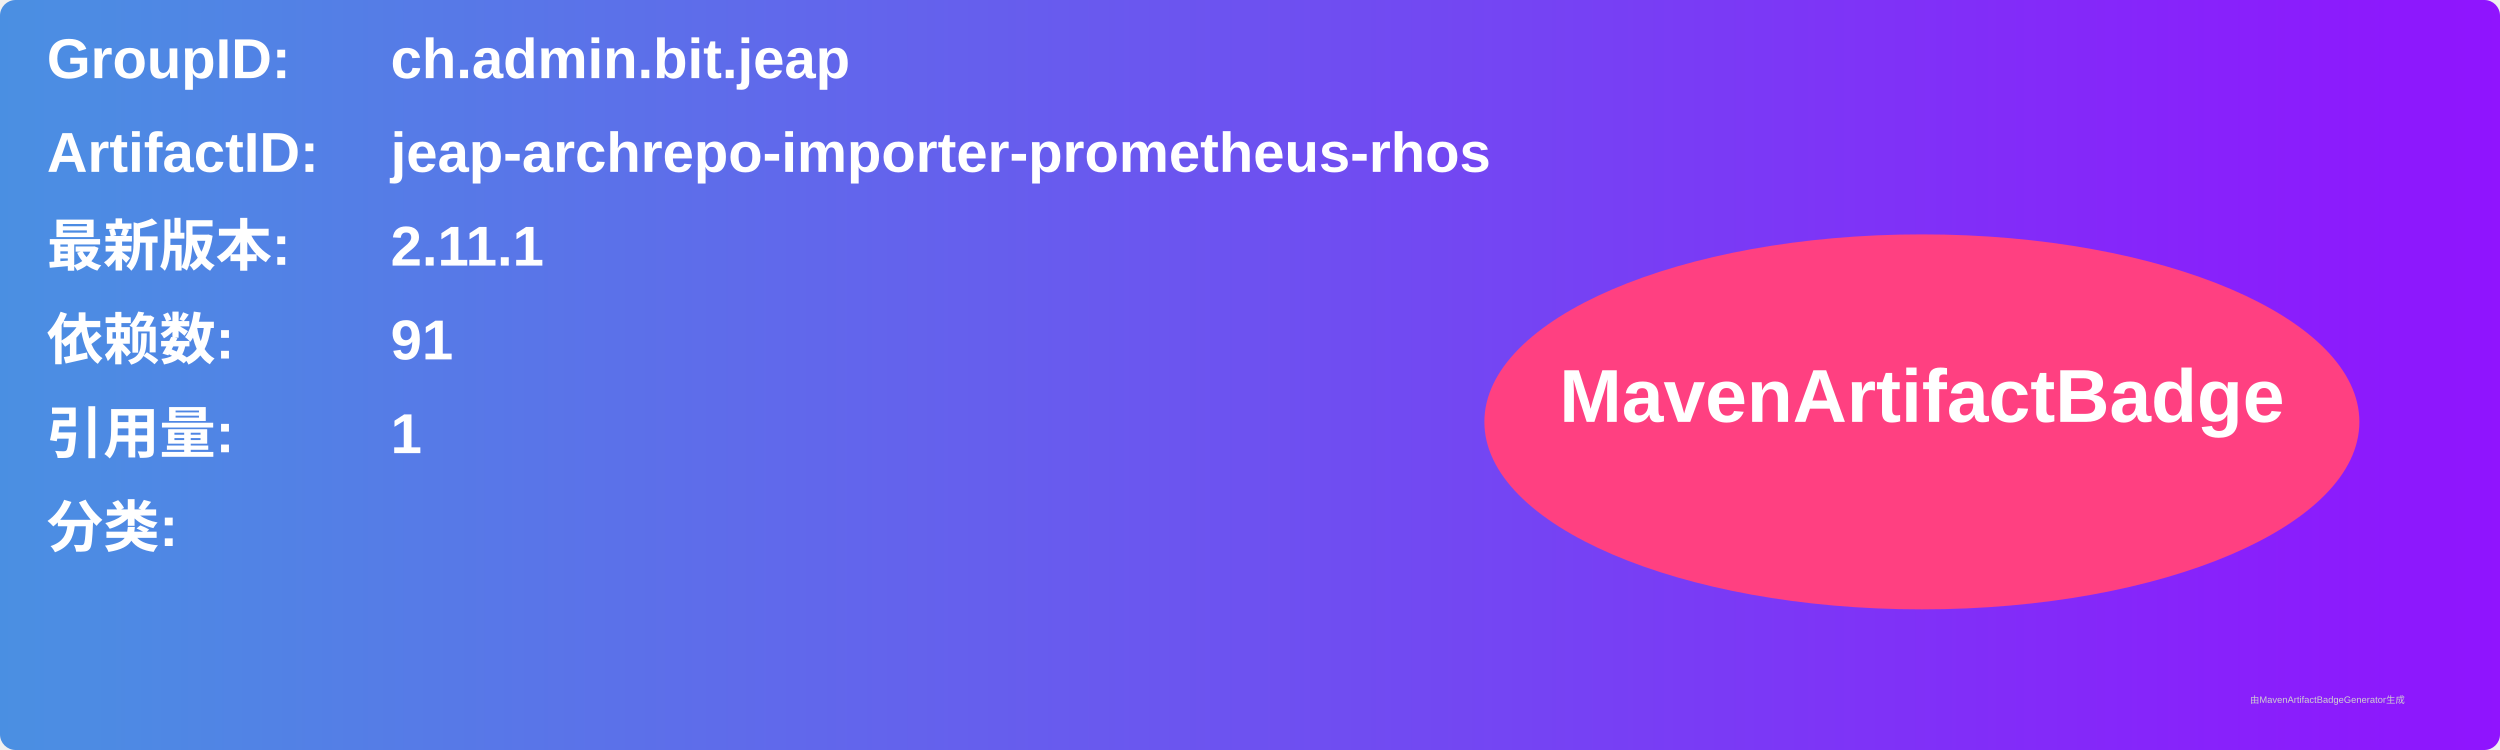
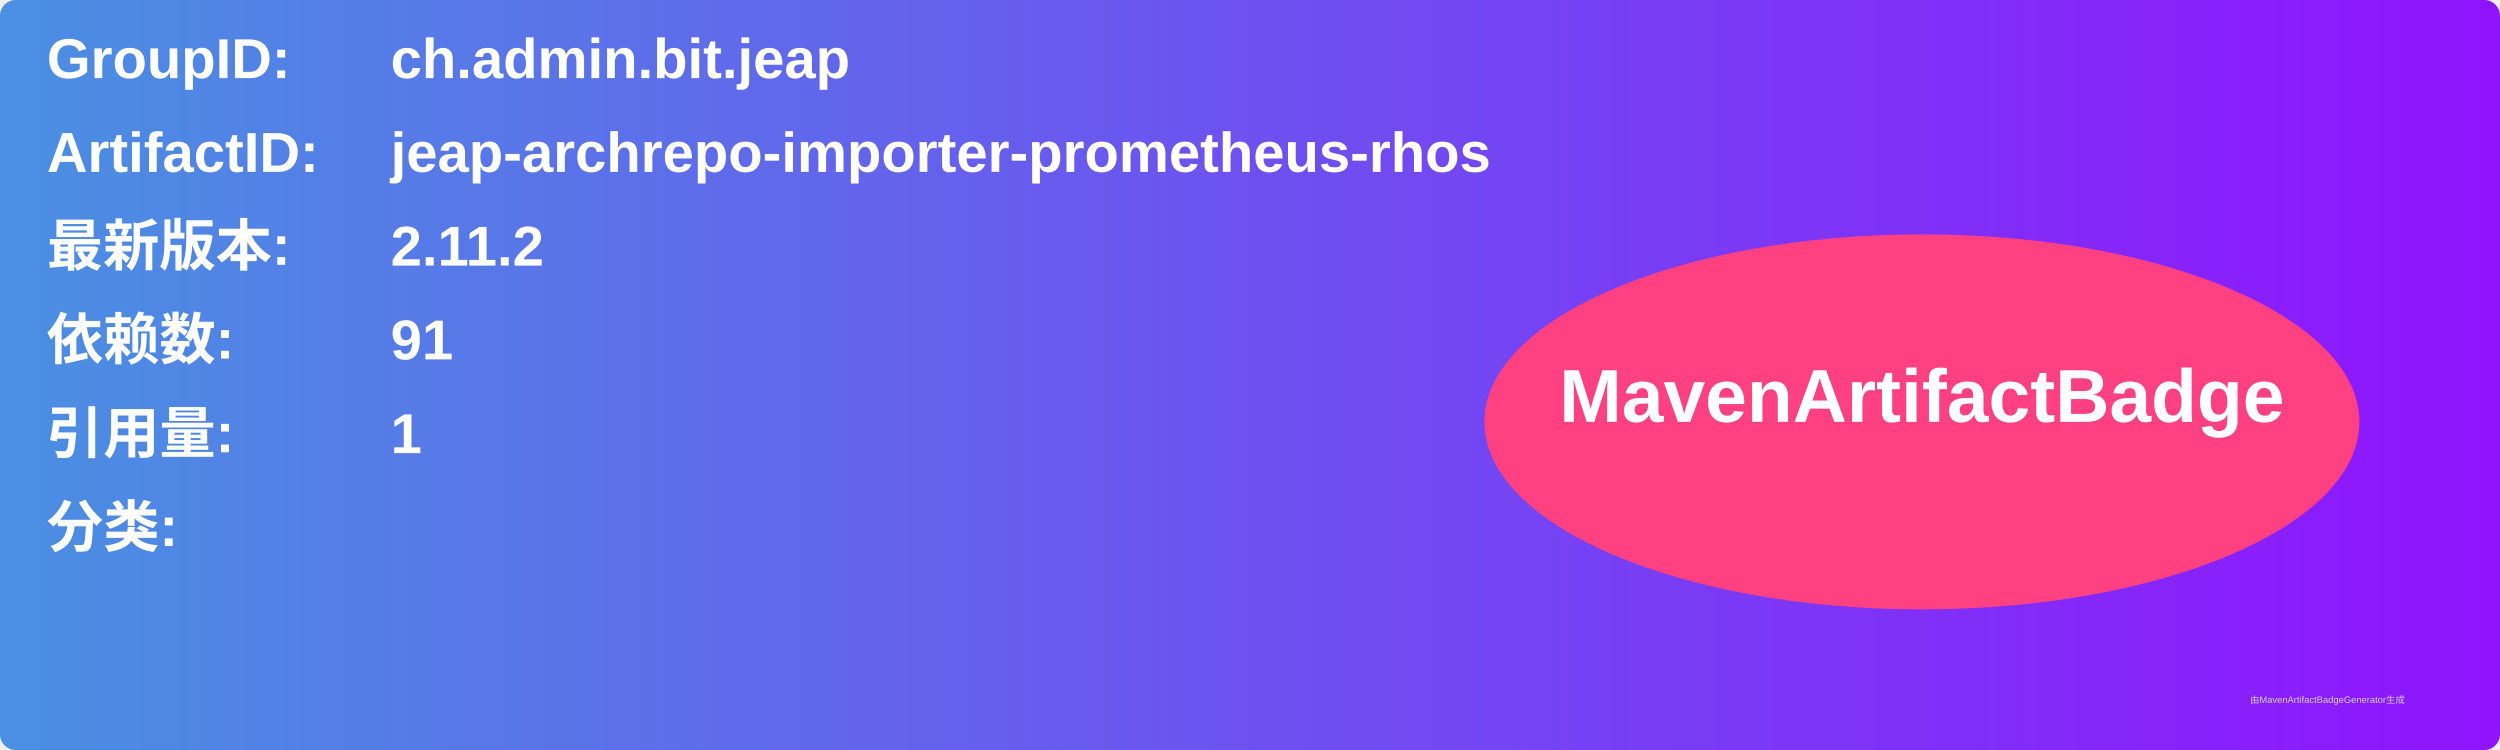
<svg xmlns="http://www.w3.org/2000/svg" width="800" height="240" viewBox="0 0 800 240">
  <linearGradient id="grad" x1="0%" y1="0%" x2="100%" y2="0%">
    <stop offset="0%" stop-color="#4a90e2" />
    <stop offset="100%" stop-color="#9013fe" />
  </linearGradient>
  <rect width="100%" height="100%" rx="5" ry="5" fill="url(#grad)" />
  <g transform="translate(15, 15)">
    <text x="0" y="10" font-family="Arial" font-size="18" fill="white" font-weight="bold" width="260">GroupID:</text>
    <text x="110" y="10" font-family="Arial" font-size="18" fill="white" font-weight="bold" width="460">ch.admin.bit.jeap</text>
    <text x="0" y="40" font-family="Arial" font-size="18" fill="white" font-weight="bold" width="260">ArtifactID:</text>
    <text x="110" y="40" font-family="Arial" font-size="18" fill="white" font-weight="bold" width="460">jeap-archrepo-importer-prometheus-rhos</text>
    <text x="0" y="70" font-family="Arial" font-size="18" fill="white" font-weight="bold">最新版本:</text>
    <text x="110" y="70" font-family="Arial" font-size="18" fill="white" font-weight="bold">
-       <tspan font-weight="bold">2.11.1</tspan>
+       <tspan font-weight="bold">2.11.2</tspan>
    </text>
    <text x="0" y="100" font-family="Arial" font-size="18" fill="white" font-weight="bold">依赖数: </text>
    <text x="110" y="100" font-family="Arial" font-size="18" fill="white">
      <tspan font-weight="bold">91</tspan>
    </text>
    <text x="0" y="130" font-family="Arial" font-size="18" fill="white" font-weight="bold">引用量: </text>
    <text x="110" y="130" font-family="Arial" font-size="18" fill="white">
      <tspan font-weight="bold">1</tspan>
    </text>
    <text x="0" y="160" font-family="Arial" font-size="18" fill="white" font-weight="bold">分类:</text>
    <text x="10" y="190" font-family="Arial" font-size="10" fill="white">
      <tspan font-weight="bold" />
    </text>
    <ellipse cx="600" cy="120" rx="140" ry="60" fill="#ff4081" />
    <text x="600" y="120" text-anchor="middle" font-family="Arial" font-size="24" fill="white" font-weight="bold">MavenArtifactBadge</text>
  </g>
  <text x="720" y="225" font-family="Arial" font-size="3" fill="#d0d0d0">由MavenArtifactBadgeGenerator生成</text>
</svg>
